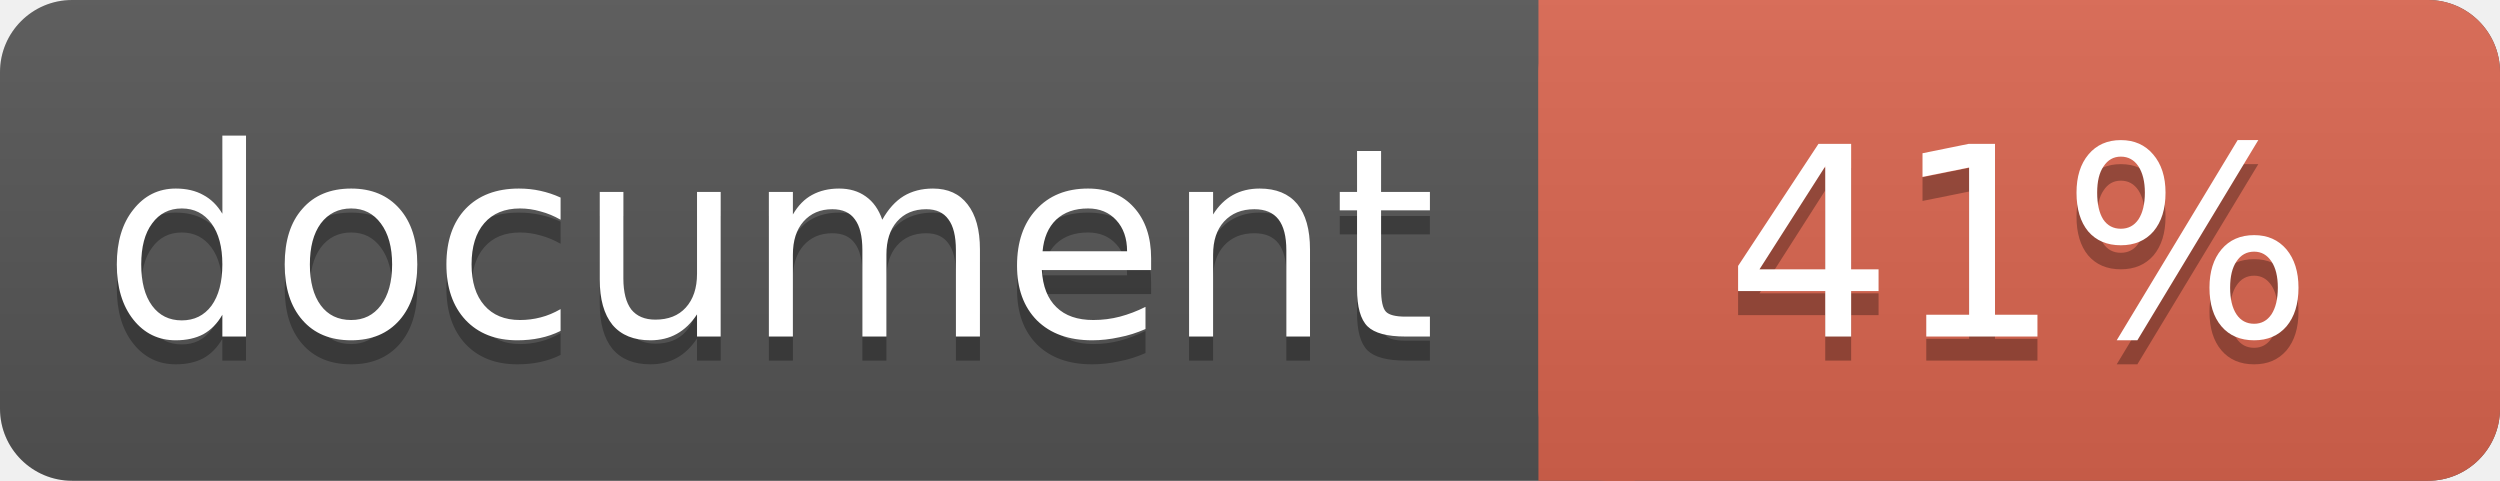
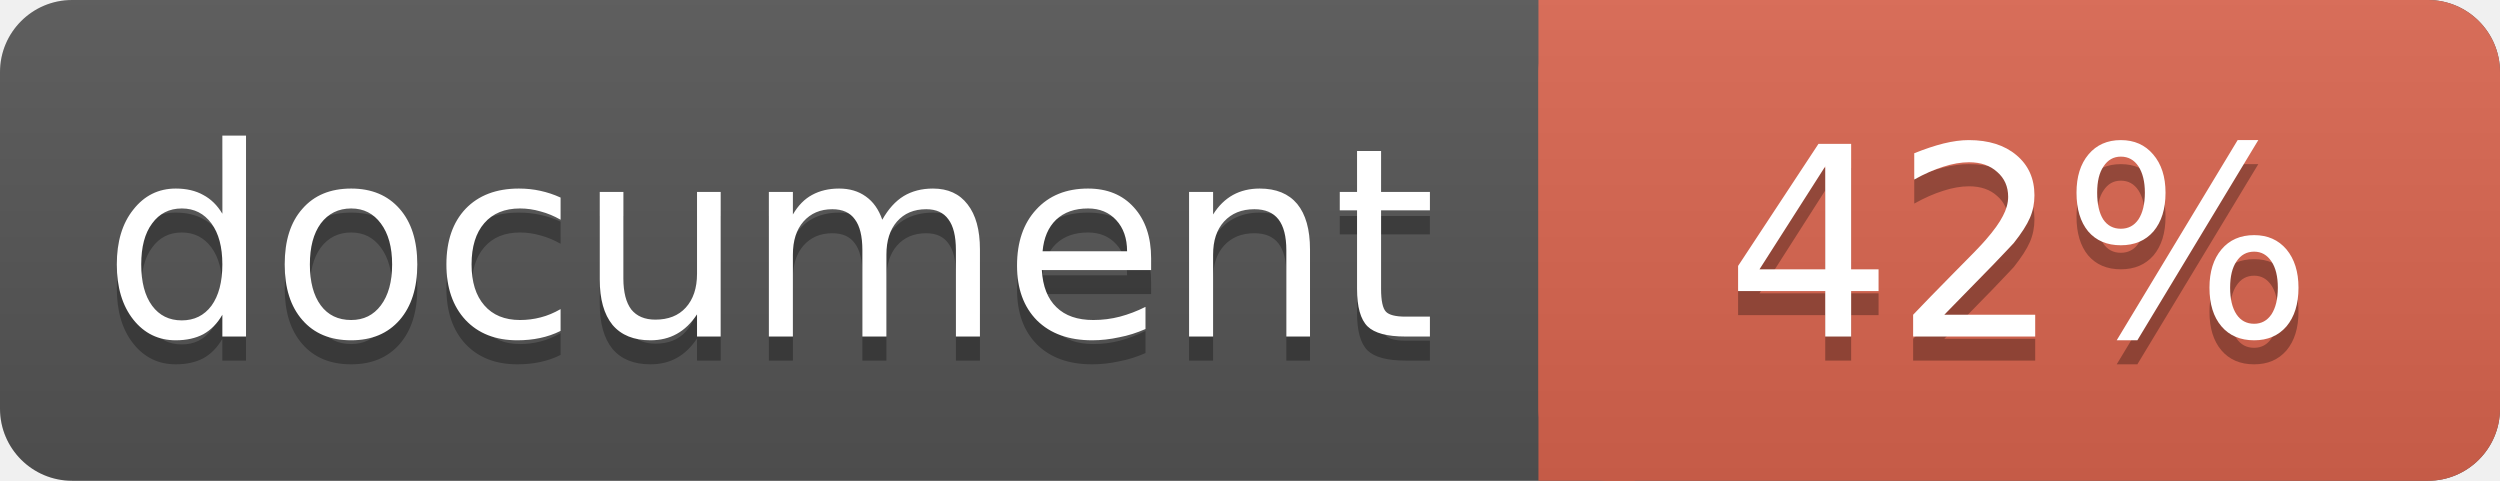
<svg xmlns="http://www.w3.org/2000/svg" width="104" height="20">
  <linearGradient id="a" x2="0" y2="100%">
    <stop offset="0" stop-color="#bbb" stop-opacity=".1" />
    <stop offset="1" stop-opacity=".1" />
  </linearGradient>
  <rect rx="3" width="104" height="20" fill="#555" />
  <rect rx="3" x="64" width="40" height="20" fill="#db654f" />
  <path fill="#db654f" d="M64 0h4v20h-4z" />
  <rect rx="3" width="104" height="20" fill="url(#a)" />
  <g fill="#fff" text-anchor="middle" font-family="DejaVu Sans,Verdana,Geneva,sans-serif" font-size="11">
    <text x="32" y="15" fill="#010101" fill-opacity=".3">document</text>
    <text x="32" y="14">document</text>
-     <text x="84" y="15" fill="#010101" fill-opacity=".3">41%</text>
-     <text x="84" y="14">41%</text>
+     <text x="84" y="15" fill="#010101" fill-opacity=".3">42%</text>
+     <text x="84" y="14">42%</text>
  </g>
</svg>
